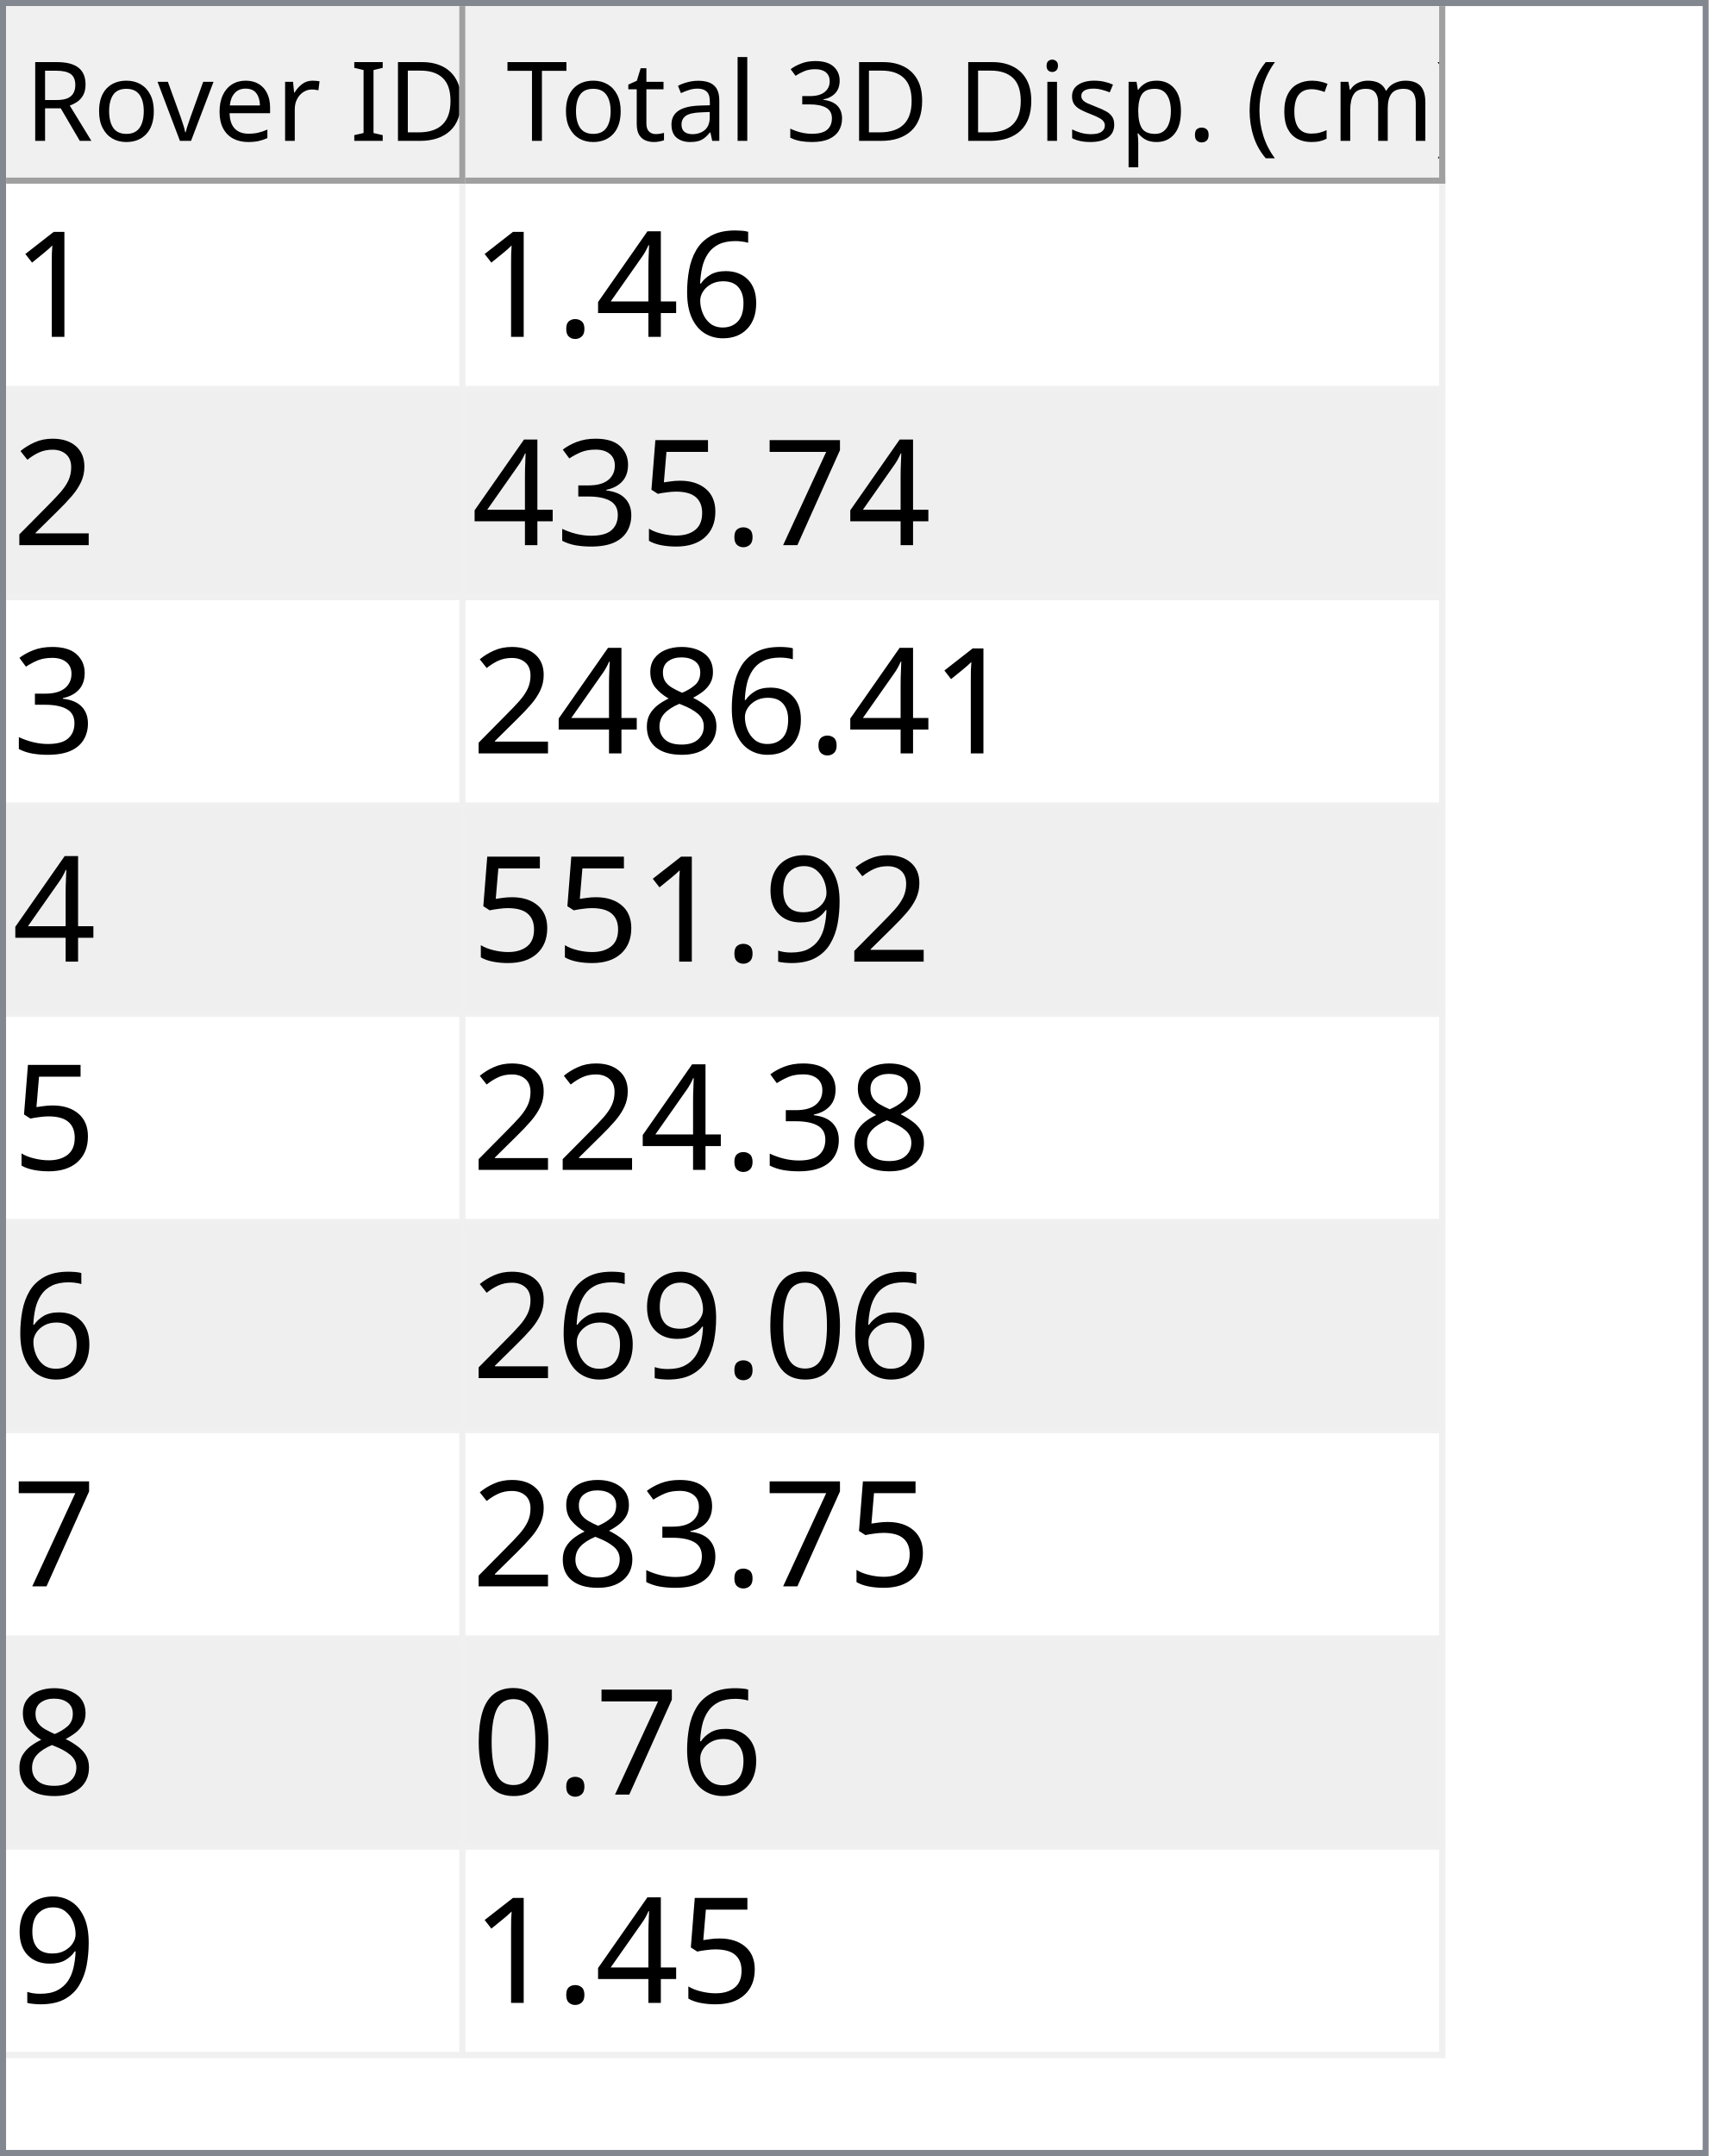
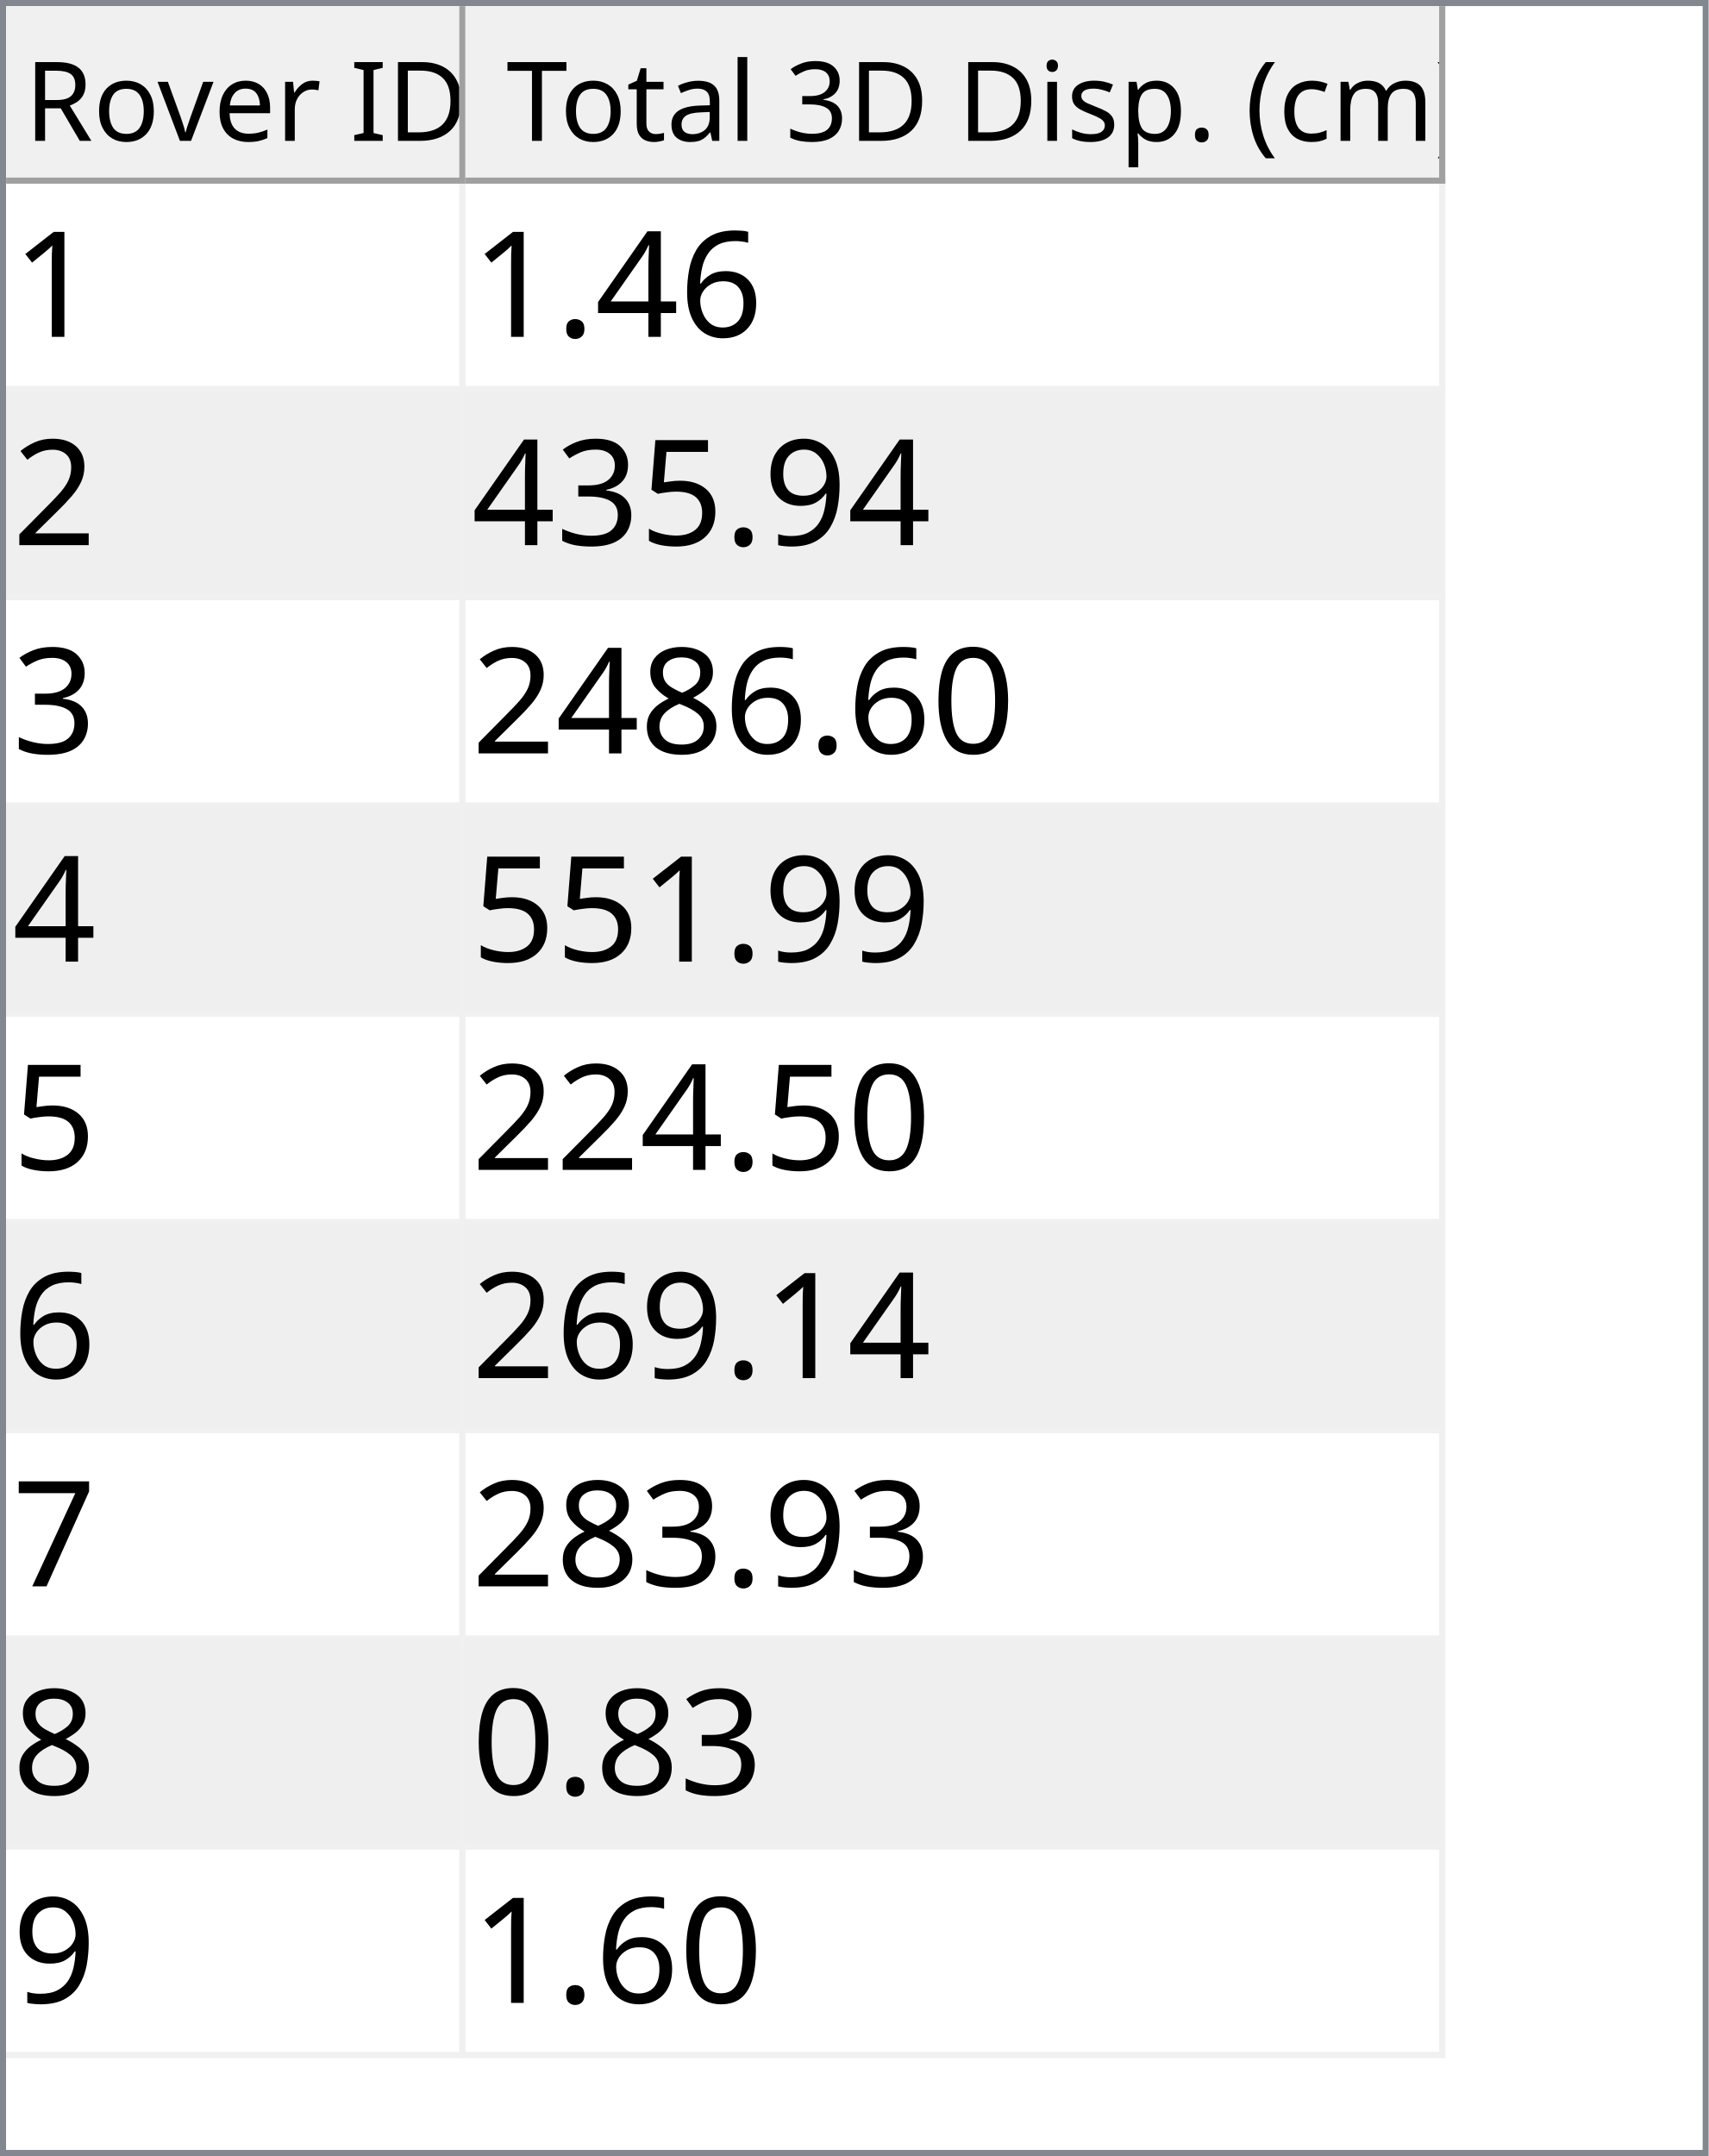
<svg xmlns="http://www.w3.org/2000/svg" style="fill-opacity:1; color-rendering:auto; color-interpolation:auto; text-rendering:auto; stroke:black; stroke-linecap:square; stroke-miterlimit:10; shape-rendering:auto; stroke-opacity:1; fill:black; stroke-dasharray:none; font-weight:normal; stroke-width:1; font-family:'Dialog'; font-style:normal; stroke-linejoin:miter; font-size:12px; stroke-dashoffset:0; image-rendering:auto;" width="279" height="352">
  <defs id="genericDefs" />
  <g>
    <defs id="defs1">
      <clipPath clipPathUnits="userSpaceOnUse" id="clipPath1">
        <path d="M0 0 L279 0 L279 352 L0 352 L0 0 Z" />
      </clipPath>
      <clipPath clipPathUnits="userSpaceOnUse" id="clipPath2">
        <path d="M0 0 L0 352 L279 352 L279 0 Z" />
      </clipPath>
      <clipPath clipPathUnits="userSpaceOnUse" id="clipPath3">
        <path d="M0 0 L0 29 L277 29 L277 0 Z" />
      </clipPath>
      <clipPath clipPathUnits="userSpaceOnUse" id="clipPath4">
        <path d="M0 0 L0 29 L75 29 L75 0 Z" />
      </clipPath>
      <clipPath clipPathUnits="userSpaceOnUse" id="clipPath5">
        <path d="M1 1 L1 28 L74 28 L74 1 Z" />
      </clipPath>
      <clipPath clipPathUnits="userSpaceOnUse" id="clipPath6">
        <path d="M0 0 L0 27 L73 27 L73 0 Z" />
      </clipPath>
      <clipPath clipPathUnits="userSpaceOnUse" id="clipPath7">
        <path d="M-0.5 -0.5 L-0.5 28.5 L74.5 28.5 L74.5 -0.5 Z" />
      </clipPath>
      <clipPath clipPathUnits="userSpaceOnUse" id="clipPath8">
        <path d="M0 0 L0 29 L160 29 L160 0 Z" />
      </clipPath>
      <clipPath clipPathUnits="userSpaceOnUse" id="clipPath9">
        <path d="M1 1 L1 28 L159 28 L159 1 Z" />
      </clipPath>
      <clipPath clipPathUnits="userSpaceOnUse" id="clipPath10">
        <path d="M0 0 L0 27 L158 27 L158 0 Z" />
      </clipPath>
      <clipPath clipPathUnits="userSpaceOnUse" id="clipPath11">
        <path d="M-0.5 -0.5 L-0.5 28.5 L159.5 28.5 L159.5 -0.5 Z" />
      </clipPath>
      <clipPath clipPathUnits="userSpaceOnUse" id="clipPath12">
        <path d="M0 0 L0 321 L277 321 L277 0 Z" />
      </clipPath>
      <clipPath clipPathUnits="userSpaceOnUse" id="clipPath13">
        <path d="M0 0 L0 306 L235 306 L235 0 Z" />
      </clipPath>
      <clipPath clipPathUnits="userSpaceOnUse" id="clipPath14">
        <path d="M-0.5 -0.5 L-0.5 305.5 L234.5 305.5 L234.5 -0.5 Z" />
      </clipPath>
      <clipPath clipPathUnits="userSpaceOnUse" id="clipPath15">
        <path d="M0 0 L0 33 L74 33 L74 0 Z" />
      </clipPath>
      <clipPath clipPathUnits="userSpaceOnUse" id="clipPath16">
        <path d="M0 0 L0 33 L159 33 L159 0 Z" />
      </clipPath>
      <font horiz-adv-x="64.551" id="font1">
        <font-face ascent="107.91" descent="25.098" units-per-em="100" style="font-style:normal; font-family:Segoe UI; font-weight:normal;" />
        <missing-glyph horiz-adv-x="64.551" d="M8.109 0 L8.109 68.266 L56.453 68.266 L56.453 0 L8.109 0 ZM15.328 7.234 L49.219 7.234 L49.219 61.031 L15.328 61.031 L15.328 7.234 Z" />
        <glyph unicode="D" horiz-adv-x="70.117" d="M9.188 0 L9.188 70.016 L28.516 70.016 Q65.531 70.016 65.531 35.891 Q65.531 19.672 55.25 9.836 Q44.969 0 27.734 0 L9.188 0 ZM17.391 62.594 L17.391 7.422 L27.828 7.422 Q41.609 7.422 49.273 14.797 Q56.938 22.172 56.938 35.688 Q56.938 62.594 28.328 62.594 L17.391 62.594 Z" />
        <glyph unicode="I" horiz-adv-x="26.611" d="M17.391 0 L9.188 0 L9.188 70.016 L17.391 70.016 L17.391 0 Z" />
        <glyph unicode=" " horiz-adv-x="27.393" d="" />
        <glyph unicode="r" horiz-adv-x="34.766" d="M34.188 41.891 Q32.078 43.5 28.125 43.5 Q23 43.5 19.555 38.672 Q16.109 33.844 16.109 25.484 L16.109 0 L8.109 0 L8.109 50 L16.109 50 L16.109 39.703 L16.312 39.703 Q18.016 44.969 21.531 47.922 Q25.047 50.875 29.391 50.875 Q32.516 50.875 34.188 50.203 L34.188 41.891 Z" />
        <glyph unicode="e" horiz-adv-x="52.295" d="M48.297 23 L12.984 23 Q13.188 14.656 17.484 10.109 Q21.781 5.562 29.297 5.562 Q37.75 5.562 44.828 11.141 L44.828 3.609 Q38.234 -1.172 27.391 -1.172 Q16.797 -1.172 10.742 5.641 Q4.688 12.453 4.688 24.812 Q4.688 36.469 11.305 43.82 Q17.922 51.172 27.734 51.172 Q37.547 51.172 42.922 44.828 Q48.297 38.484 48.297 27.203 L48.297 23 ZM40.094 29.781 Q40.047 36.719 36.75 40.578 Q33.453 44.438 27.594 44.438 Q21.922 44.438 17.969 40.383 Q14.016 36.328 13.094 29.781 L40.094 29.781 Z" />
        <glyph unicode="v" horiz-adv-x="47.9" d="M47.406 50 L27.484 0 L19.625 0 L0.688 50 L9.469 50 L22.172 13.672 Q23.578 9.672 23.922 6.688 L24.125 6.688 Q24.609 10.453 25.688 13.484 L38.969 50 L47.406 50 Z" />
        <glyph unicode="o" horiz-adv-x="58.594" d="M29 -1.172 Q17.922 -1.172 11.305 5.836 Q4.688 12.844 4.688 24.422 Q4.688 37.016 11.57 44.094 Q18.453 51.172 30.172 51.172 Q41.359 51.172 47.633 44.289 Q53.906 37.406 53.906 25.203 Q53.906 13.234 47.141 6.031 Q40.375 -1.172 29 -1.172 ZM29.594 44.438 Q21.875 44.438 17.383 39.188 Q12.891 33.938 12.891 24.703 Q12.891 15.828 17.43 10.695 Q21.969 5.562 29.594 5.562 Q37.359 5.562 41.531 10.594 Q45.703 15.625 45.703 24.906 Q45.703 34.281 41.531 39.359 Q37.359 44.438 29.594 44.438 Z" />
        <glyph unicode="R" horiz-adv-x="59.814" d="M59.375 0 L49.609 0 L37.891 19.625 Q36.281 22.359 34.766 24.289 Q33.25 26.219 31.664 27.438 Q30.078 28.656 28.25 29.219 Q26.422 29.781 24.125 29.781 L17.391 29.781 L17.391 0 L9.188 0 L9.188 70.016 L30.078 70.016 Q34.672 70.016 38.555 68.867 Q42.438 67.719 45.289 65.375 Q48.141 63.031 49.758 59.547 Q51.375 56.062 51.375 51.375 Q51.375 47.703 50.273 44.656 Q49.172 41.609 47.148 39.211 Q45.125 36.812 42.266 35.133 Q39.406 33.453 35.844 32.516 L35.844 32.328 Q37.594 31.547 38.891 30.547 Q40.188 29.547 41.359 28.18 Q42.531 26.812 43.68 25.078 Q44.828 23.344 46.234 21.047 L59.375 0 ZM17.391 62.594 L17.391 37.203 L28.516 37.203 Q31.594 37.203 34.203 38.133 Q36.812 39.062 38.719 40.797 Q40.625 42.531 41.703 45.047 Q42.781 47.562 42.781 50.688 Q42.781 56.297 39.141 59.445 Q35.5 62.594 28.609 62.594 L17.391 62.594 Z" />
        <glyph unicode=")" horiz-adv-x="30.176" d="M8.297 -15.922 L1.172 -15.922 Q16.406 2.344 16.406 26.812 Q16.406 51.469 1.078 70.016 L8.297 70.016 Q23.531 52.156 23.531 26.703 Q23.531 1.375 8.297 -15.922 Z" />
        <glyph unicode="m" horiz-adv-x="86.133" d="M79.109 0 L71.094 0 L71.094 28.719 Q71.094 37.016 68.531 40.727 Q65.969 44.438 59.906 44.438 Q54.781 44.438 51.195 39.75 Q47.609 35.062 47.609 28.516 L47.609 0 L39.594 0 L39.594 29.688 Q39.594 44.438 28.219 44.438 Q22.953 44.438 19.531 40.016 Q16.109 35.594 16.109 28.516 L16.109 0 L8.109 0 L8.109 50 L16.109 50 L16.109 42.094 L16.312 42.094 Q21.625 51.172 31.844 51.172 Q36.969 51.172 40.773 48.312 Q44.578 45.453 46 40.828 Q51.562 51.172 62.594 51.172 Q79.109 51.172 79.109 30.812 L79.109 0 Z" />
        <glyph unicode="c" horiz-adv-x="46.191" d="M42.188 2.297 Q36.422 -1.172 28.516 -1.172 Q17.828 -1.172 11.258 5.789 Q4.688 12.75 4.688 23.828 Q4.688 36.188 11.766 43.68 Q18.844 51.172 30.672 51.172 Q37.25 51.172 42.281 48.734 L42.281 40.531 Q36.719 44.438 30.375 44.438 Q22.703 44.438 17.797 38.945 Q12.891 33.453 12.891 24.516 Q12.891 15.719 17.508 10.641 Q22.125 5.562 29.891 5.562 Q36.422 5.562 42.188 9.906 L42.188 2.297 Z" />
        <glyph unicode="(" horiz-adv-x="30.176" d="M29.109 -15.922 L21.969 -15.922 Q6.844 1.375 6.844 26.703 Q6.844 52.156 21.969 70.016 L29.203 70.016 Q13.875 51.469 13.875 26.812 Q13.875 2.344 29.109 -15.922 Z" />
        <glyph unicode="." horiz-adv-x="21.68" d="M10.891 -1.078 Q8.641 -1.078 7.055 0.539 Q5.469 2.156 5.469 4.391 Q5.469 6.641 7.055 8.273 Q8.641 9.906 10.891 9.906 Q13.188 9.906 14.797 8.273 Q16.406 6.641 16.406 4.391 Q16.406 2.156 14.797 0.539 Q13.188 -1.078 10.891 -1.078 Z" />
        <glyph unicode="p" horiz-adv-x="58.789" d="M16.312 7.234 L16.109 7.234 L16.109 -23 L8.109 -23 L8.109 50 L16.109 50 L16.109 41.219 L16.312 41.219 Q22.219 51.172 33.594 51.172 Q43.266 51.172 48.688 44.461 Q54.109 37.75 54.109 26.469 Q54.109 13.922 48 6.375 Q41.891 -1.172 31.297 -1.172 Q21.578 -1.172 16.312 7.234 ZM16.109 27.391 L16.109 20.406 Q16.109 14.203 20.141 9.883 Q24.172 5.562 30.375 5.562 Q37.641 5.562 41.773 11.133 Q45.906 16.703 45.906 26.609 Q45.906 34.969 42.047 39.703 Q38.188 44.438 31.594 44.438 Q24.609 44.438 20.359 39.578 Q16.109 34.719 16.109 27.391 Z" />
        <glyph unicode="s" horiz-adv-x="42.432" d="M5.078 1.812 L5.078 10.406 Q11.625 5.562 19.484 5.562 Q30.031 5.562 30.031 12.594 Q30.031 14.594 29.125 15.992 Q28.219 17.391 26.68 18.461 Q25.141 19.531 23.07 20.383 Q21 21.234 18.609 22.172 Q15.281 23.484 12.766 24.828 Q10.25 26.172 8.57 27.859 Q6.891 29.547 6.031 31.695 Q5.172 33.844 5.172 36.719 Q5.172 40.234 6.789 42.945 Q8.406 45.656 11.086 47.484 Q13.766 49.312 17.211 50.242 Q20.656 51.172 24.312 51.172 Q30.812 51.172 35.938 48.922 L35.938 40.828 Q30.422 44.438 23.25 44.438 Q21 44.438 19.195 43.922 Q17.391 43.406 16.094 42.477 Q14.797 41.547 14.086 40.258 Q13.375 38.969 13.375 37.406 Q13.375 35.453 14.086 34.133 Q14.797 32.812 16.164 31.789 Q17.531 30.766 19.484 29.938 Q21.438 29.109 23.922 28.125 Q27.25 26.859 29.883 25.516 Q32.516 24.172 34.375 22.484 Q36.234 20.797 37.234 18.602 Q38.234 16.406 38.234 13.375 Q38.234 9.672 36.602 6.938 Q34.969 4.203 32.234 2.398 Q29.5 0.594 25.93 -0.289 Q22.359 -1.172 18.453 -1.172 Q10.75 -1.172 5.078 1.812 Z" />
        <glyph unicode="i" horiz-adv-x="24.219" d="M12.203 62.703 Q10.062 62.703 8.547 64.164 Q7.031 65.625 7.031 67.875 Q7.031 70.125 8.547 71.609 Q10.062 73.094 12.203 73.094 Q14.406 73.094 15.945 71.609 Q17.484 70.125 17.484 67.875 Q17.484 65.719 15.945 64.211 Q14.406 62.703 12.203 62.703 ZM16.109 0 L8.109 0 L8.109 50 L16.109 50 L16.109 0 Z" />
        <glyph unicode="3" horiz-adv-x="53.906" d="M46.531 19.828 Q46.531 15.094 44.75 11.211 Q42.969 7.328 39.719 4.57 Q36.469 1.812 31.93 0.297 Q27.391 -1.219 21.922 -1.219 Q11.922 -1.219 6 2.594 L6 11.188 Q13.094 5.609 22.219 5.609 Q25.875 5.609 28.828 6.539 Q31.781 7.469 33.906 9.227 Q36.031 10.984 37.18 13.477 Q38.328 15.969 38.328 19.094 Q38.328 32.812 18.797 32.812 L12.984 32.812 L12.984 39.594 L18.5 39.594 Q35.797 39.594 35.797 52.484 Q35.797 64.406 22.609 64.406 Q15.188 64.406 8.688 59.422 L8.688 67.188 Q15.375 71.188 24.609 71.188 Q29 71.188 32.57 69.969 Q36.141 68.75 38.68 66.555 Q41.219 64.359 42.609 61.281 Q44 58.203 44 54.5 Q44 40.672 30.031 36.719 L30.031 36.531 Q33.594 36.141 36.625 34.797 Q39.656 33.453 41.852 31.305 Q44.047 29.156 45.289 26.25 Q46.531 23.344 46.531 19.828 Z" />
        <glyph unicode="l" horiz-adv-x="24.219" d="M16.109 0 L8.109 0 L8.109 74.031 L16.109 74.031 L16.109 0 Z" />
        <glyph unicode="a" horiz-adv-x="50.879" d="M43.891 0 L35.891 0 L35.891 7.812 L35.688 7.812 Q30.469 -1.172 20.312 -1.172 Q12.844 -1.172 8.617 2.781 Q4.391 6.734 4.391 13.281 Q4.391 27.297 20.906 29.594 L35.891 31.688 Q35.891 44.438 25.594 44.438 Q16.547 44.438 9.281 38.281 L9.281 46.484 Q16.656 51.172 26.266 51.172 Q43.891 51.172 43.891 32.516 L43.891 0 ZM35.891 25.297 L23.828 23.641 Q18.266 22.859 15.43 20.875 Q12.594 18.891 12.594 13.875 Q12.594 10.203 15.211 7.883 Q17.828 5.562 22.172 5.562 Q28.125 5.562 32.008 9.742 Q35.891 13.922 35.891 20.312 L35.891 25.297 Z" />
        <glyph unicode="t" horiz-adv-x="33.887" d="M31.297 0.484 Q28.469 -1.078 23.828 -1.078 Q10.688 -1.078 10.688 13.578 L10.688 43.172 L2.094 43.172 L2.094 50 L10.688 50 L10.688 62.203 L18.703 64.797 L18.703 50 L31.297 50 L31.297 43.172 L18.703 43.172 L18.703 14.984 Q18.703 9.969 20.414 7.82 Q22.125 5.672 26.078 5.672 Q29.109 5.672 31.297 7.328 L31.297 0.484 Z" />
        <glyph unicode="T" horiz-adv-x="52.393" d="M50.594 62.594 L30.375 62.594 L30.375 0 L22.172 0 L22.172 62.594 L2 62.594 L2 70.016 L50.594 70.016 L50.594 62.594 Z" />
      </font>
      <font horiz-adv-x="75.0" id="font2">
        <font-face ascent="100.537" descent="21.973" units-per-em="100" style="font-style:normal; font-family:sans-serif; font-weight:normal;" />
        <missing-glyph horiz-adv-x="75.0" d="M12.5 0 L12.5 62.5 L62.5 62.5 L62.5 0 L12.5 0 ZM14.062 1.562 L60.938 1.562 L60.938 60.938 L14.062 60.938 L14.062 1.562 Z" />
        <glyph unicode="1" horiz-adv-x="55.615" d="M37.25 0 L28.469 0 L28.469 56 Q25.297 52.984 20.141 49.953 Q14.984 46.922 10.891 45.406 L10.891 53.906 Q18.266 57.375 23.781 62.305 Q29.297 67.234 31.594 71.875 L37.25 71.875 L37.25 0 Z" />
        <glyph unicode="6" horiz-adv-x="55.615" d="M49.75 54.047 L41.016 53.375 Q39.844 58.547 37.703 60.891 Q34.125 64.656 28.906 64.656 Q24.703 64.656 21.531 62.312 Q17.391 59.281 14.992 53.469 Q12.594 47.656 12.5 36.922 Q15.672 41.75 20.266 44.094 Q24.859 46.438 29.891 46.438 Q38.672 46.438 44.852 39.969 Q51.031 33.5 51.031 23.25 Q51.031 16.5 48.125 10.719 Q45.219 4.938 40.141 1.859 Q35.062 -1.219 28.609 -1.219 Q17.625 -1.219 10.695 6.859 Q3.766 14.938 3.766 33.5 Q3.766 54.25 11.422 63.672 Q18.109 71.875 29.438 71.875 Q37.891 71.875 43.289 67.141 Q48.688 62.406 49.75 54.047 ZM13.875 23.188 Q13.875 18.656 15.797 14.508 Q17.719 10.359 21.188 8.18 Q24.656 6 28.469 6 Q34.031 6 38.039 10.492 Q42.047 14.984 42.047 22.703 Q42.047 30.125 38.086 34.398 Q34.125 38.672 28.125 38.672 Q22.172 38.672 18.023 34.398 Q13.875 30.125 13.875 23.188 Z" />
        <glyph unicode="4" horiz-adv-x="55.615" d="M32.328 0 L32.328 17.141 L1.266 17.141 L1.266 25.203 L33.938 71.578 L41.109 71.578 L41.109 25.203 L50.781 25.203 L50.781 17.141 L41.109 17.141 L41.109 0 L32.328 0 ZM32.328 25.203 L32.328 57.469 L9.906 25.203 L32.328 25.203 Z" />
        <glyph unicode="." horiz-adv-x="27.783" d="M9.078 0 L9.078 10.016 L19.094 10.016 L19.094 0 L9.078 0 Z" />
        <glyph unicode="2" horiz-adv-x="55.615" d="M50.344 8.453 L50.344 0 L3.031 0 Q2.938 3.172 4.047 6.109 Q5.859 10.938 9.836 15.625 Q13.812 20.312 21.344 26.469 Q33.016 36.031 37.117 41.625 Q41.219 47.219 41.219 52.203 Q41.219 57.422 37.477 61.008 Q33.734 64.594 27.734 64.594 Q21.391 64.594 17.578 60.789 Q13.766 56.984 13.719 50.25 L4.688 51.172 Q5.609 61.281 11.664 66.578 Q17.719 71.875 27.938 71.875 Q38.234 71.875 44.242 66.164 Q50.25 60.453 50.25 52 Q50.25 47.703 48.492 43.555 Q46.734 39.406 42.656 34.812 Q38.578 30.219 29.109 22.219 Q21.188 15.578 18.945 13.211 Q16.703 10.844 15.234 8.453 L50.344 8.453 Z" />
-         <glyph unicode="7" horiz-adv-x="55.615" d="M4.734 62.203 L4.734 70.656 L51.078 70.656 L51.078 63.812 Q44.234 56.547 37.523 44.484 Q30.812 32.422 27.156 19.672 Q24.516 10.688 23.781 0 L14.75 0 Q14.891 8.453 18.062 20.414 Q21.234 32.375 27.172 43.484 Q33.109 54.594 39.797 62.203 L4.734 62.203 Z" />
+         <glyph unicode="9" horiz-adv-x="55.615" d="M5.469 16.547 L13.922 17.328 Q14.984 11.375 18.016 8.688 Q21.047 6 25.781 6 Q29.828 6 32.883 7.859 Q35.938 9.719 37.891 12.82 Q39.844 15.922 41.164 21.195 Q42.484 26.469 42.484 31.938 Q42.484 32.516 42.438 33.688 Q39.797 29.5 35.234 26.883 Q30.672 24.266 25.344 24.266 Q16.453 24.266 10.305 30.711 Q4.156 37.156 4.156 47.703 Q4.156 58.594 10.578 65.234 Q17 71.875 26.656 71.875 Q33.641 71.875 39.43 68.117 Q45.219 64.359 48.219 57.398 Q51.219 50.438 51.219 37.25 Q51.219 23.531 48.242 15.406 Q45.266 7.281 39.383 3.031 Q33.5 -1.219 25.594 -1.219 Q17.188 -1.219 11.867 3.445 Q6.547 8.109 5.469 16.547 ZM41.453 48.141 Q41.453 55.719 37.43 60.156 Q33.406 64.594 27.734 64.594 Q21.875 64.594 17.531 59.812 Q13.188 55.031 13.188 47.406 Q13.188 40.578 17.312 36.305 Q21.438 32.031 27.484 32.031 Q33.594 32.031 37.523 36.305 Q41.453 40.578 41.453 48.141 Z" />
        <glyph unicode="5" horiz-adv-x="55.615" d="M4.156 18.75 L13.375 19.531 Q14.406 12.797 18.141 9.398 Q21.875 6 27.156 6 Q33.5 6 37.891 10.789 Q42.281 15.578 42.281 23.484 Q42.281 31 38.062 35.352 Q33.844 39.703 27 39.703 Q22.75 39.703 19.336 37.773 Q15.922 35.844 13.969 32.766 L5.719 33.844 L12.641 70.609 L48.25 70.609 L48.25 62.203 L19.672 62.203 L15.828 42.969 Q22.266 47.469 29.344 47.469 Q38.719 47.469 45.164 40.969 Q51.609 34.469 51.609 24.266 Q51.609 14.547 45.953 7.469 Q39.062 -1.219 27.156 -1.219 Q17.391 -1.219 11.211 4.25 Q5.031 9.719 4.156 18.75 Z" />
        <glyph unicode="3" horiz-adv-x="55.615" d="M4.203 18.891 L12.984 20.062 Q14.5 12.594 18.141 9.297 Q21.781 6 27 6 Q33.203 6 37.477 10.297 Q41.75 14.594 41.75 20.953 Q41.75 27 37.797 30.93 Q33.844 34.859 27.734 34.859 Q25.25 34.859 21.531 33.891 L22.516 41.609 Q23.391 41.5 23.922 41.5 Q29.547 41.5 34.039 44.43 Q38.531 47.359 38.531 53.469 Q38.531 58.297 35.258 61.477 Q31.984 64.656 26.812 64.656 Q21.688 64.656 18.266 61.43 Q14.844 58.203 13.875 51.766 L5.078 53.328 Q6.688 62.156 12.398 67.016 Q18.109 71.875 26.609 71.875 Q32.469 71.875 37.398 69.359 Q42.328 66.844 44.945 62.5 Q47.562 58.156 47.562 53.266 Q47.562 48.641 45.07 44.828 Q42.578 41.016 37.703 38.766 Q44.047 37.312 47.562 32.695 Q51.078 28.078 51.078 21.141 Q51.078 11.766 44.242 5.25 Q37.406 -1.266 26.953 -1.266 Q17.531 -1.266 11.305 4.352 Q5.078 9.969 4.203 18.891 Z" />
+         <glyph unicode="0" horiz-adv-x="55.615" d="M4.156 35.297 Q4.156 48 6.766 55.742 Q9.375 63.484 14.523 67.68 Q19.672 71.875 27.484 71.875 Q33.25 71.875 37.594 69.555 Q41.938 67.234 44.773 62.867 Q47.609 58.5 49.219 52.227 Q50.828 45.953 50.828 35.297 Q50.828 22.703 48.242 14.969 Q45.656 7.234 40.508 3.008 Q35.359 -1.219 27.484 -1.219 Q17.141 -1.219 11.234 6.203 Q4.156 15.141 4.156 35.297 ZM13.188 35.297 Q13.188 17.672 17.312 11.836 Q21.438 6 27.484 6 Q33.547 6 37.672 11.859 Q41.797 17.719 41.797 35.297 Q41.797 52.984 37.672 58.789 Q33.547 64.594 27.391 64.594 Q21.344 64.594 17.719 59.469 Q13.188 52.938 13.188 35.297 Z" />
        <glyph unicode="8" horiz-adv-x="55.615" d="M17.672 38.812 Q12.203 40.828 9.57 44.539 Q6.938 48.25 6.938 53.422 Q6.938 61.234 12.555 66.555 Q18.172 71.875 27.484 71.875 Q36.859 71.875 42.578 66.43 Q48.297 60.984 48.297 53.172 Q48.297 48.188 45.68 44.508 Q43.062 40.828 37.75 38.812 Q44.344 36.672 47.781 31.883 Q51.219 27.094 51.219 20.453 Q51.219 11.281 44.727 5.031 Q38.234 -1.219 27.641 -1.219 Q17.047 -1.219 10.547 5.055 Q4.047 11.328 4.047 20.703 Q4.047 27.688 7.594 32.398 Q11.141 37.109 17.672 38.812 ZM15.922 53.719 Q15.922 48.641 19.195 45.414 Q22.469 42.188 27.688 42.188 Q32.766 42.188 36.016 45.383 Q39.266 48.578 39.266 53.219 Q39.266 58.062 35.914 61.359 Q32.562 64.656 27.594 64.656 Q22.562 64.656 19.242 61.43 Q15.922 58.203 15.922 53.719 ZM13.094 20.656 Q13.094 16.891 14.875 13.375 Q16.656 9.859 20.172 7.93 Q23.688 6 27.734 6 Q34.031 6 38.133 10.055 Q42.234 14.109 42.234 20.359 Q42.234 26.703 38.016 30.859 Q33.797 35.016 27.438 35.016 Q21.234 35.016 17.164 30.914 Q13.094 26.812 13.094 20.656 Z" />
-         <glyph unicode="9" horiz-adv-x="55.615" d="M5.469 16.547 L13.922 17.328 Q14.984 11.375 18.016 8.688 Q21.047 6 25.781 6 Q29.828 6 32.883 7.859 Q35.938 9.719 37.891 12.82 Q39.844 15.922 41.164 21.195 Q42.484 26.469 42.484 31.938 Q42.484 32.516 42.438 33.688 Q39.797 29.5 35.234 26.883 Q30.672 24.266 25.344 24.266 Q16.453 24.266 10.305 30.711 Q4.156 37.156 4.156 47.703 Q4.156 58.594 10.578 65.234 Q17 71.875 26.656 71.875 Q33.641 71.875 39.43 68.117 Q45.219 64.359 48.219 57.398 Q51.219 50.438 51.219 37.25 Q51.219 23.531 48.242 15.406 Q45.266 7.281 39.383 3.031 Q33.5 -1.219 25.594 -1.219 Q17.188 -1.219 11.867 3.445 Q6.547 8.109 5.469 16.547 ZM41.453 48.141 Q41.453 55.719 37.43 60.156 Q33.406 64.594 27.734 64.594 Q21.875 64.594 17.531 59.812 Q13.188 55.031 13.188 47.406 Q13.188 40.578 17.312 36.305 Q21.438 32.031 27.484 32.031 Q33.594 32.031 37.523 36.305 Q41.453 40.578 41.453 48.141 Z" />
-         <glyph unicode="0" horiz-adv-x="55.615" d="M4.156 35.297 Q4.156 48 6.766 55.742 Q9.375 63.484 14.523 67.68 Q19.672 71.875 27.484 71.875 Q33.25 71.875 37.594 69.555 Q41.938 67.234 44.773 62.867 Q47.609 58.5 49.219 52.227 Q50.828 45.953 50.828 35.297 Q50.828 22.703 48.242 14.969 Q45.656 7.234 40.508 3.008 Q35.359 -1.219 27.484 -1.219 Q17.141 -1.219 11.234 6.203 Q4.156 15.141 4.156 35.297 ZM13.188 35.297 Q13.188 17.672 17.312 11.836 Q21.438 6 27.484 6 Q33.547 6 37.672 11.859 Q41.797 17.719 41.797 35.297 Q41.797 52.984 37.672 58.789 Q33.547 64.594 27.391 64.594 Q21.344 64.594 17.719 59.469 Q13.188 52.938 13.188 35.297 Z" />
+         <glyph unicode="7" horiz-adv-x="55.615" d="M4.734 62.203 L4.734 70.656 L51.078 70.656 L51.078 63.812 Q44.234 56.547 37.523 44.484 Q30.812 32.422 27.156 19.672 Q24.516 10.688 23.781 0 L14.75 0 Q14.891 8.453 18.062 20.414 Q21.234 32.375 27.172 43.484 Q33.109 54.594 39.797 62.203 L4.734 62.203 Z" />
      </font>
    </defs>
    <g style="fill:white; stroke:white;">
      <rect x="0" y="0" width="279" style="clip-path:url(#clipPath1); stroke:none;" height="352" />
    </g>
    <g style="fill:white; text-rendering:optimizeSpeed; color-rendering:optimizeSpeed; image-rendering:optimizeSpeed; shape-rendering:crispEdges; stroke:white; color-interpolation:sRGB;">
      <rect x="0" width="279" height="352" y="0" style="stroke:none;" />
      <path style="stroke:none;" d="M0 353 L279 353 L279 0 L0 0 Z" />
    </g>
    <g style="fill:rgb(240,240,240); font-size:18px; font-family:'Segoe UI'; stroke:rgb(240,240,240);">
      <rect x="0" y="0" width="279" style="clip-path:url(#clipPath2); stroke:none;" height="352" />
    </g>
    <g style="fill:rgb(130,135,144); font-size:18px; font-family:'Segoe UI'; stroke:rgb(130,135,144);">
      <path d="M0 0 L279 0 L279 352 L0 352 L0 0 ZM1 1 L278 1 L278 351 L1 351 L1 1 Z" style="fill-rule:evenodd; clip-path:url(#clipPath2); stroke:none;" />
    </g>
    <g style="fill:white; font-size:18px; font-family:'Segoe UI'; stroke:white;" transform="translate(1,1)">
      <rect x="0" y="0" width="277" style="clip-path:url(#clipPath3); stroke:none;" height="29" />
    </g>
    <g style="fill:rgb(240,240,240); font-size:18px; font-family:'Segoe UI'; stroke:rgb(240,240,240);" transform="translate(1,1)">
      <rect x="0" y="0" width="75" style="clip-path:url(#clipPath4); stroke:none;" height="29" />
    </g>
    <g style="font-family:'Segoe UI'; font-size:18px;" transform="translate(2,2)">
      <text x="2" xml:space="preserve" y="21" style="clip-path:url(#clipPath6); stroke:none;">Rover ID</text>
    </g>
    <g transform="translate(1.5,1.5)" style="fill:rgb(160,160,160); font-size:18px; font-family:'Segoe UI'; stroke:rgb(160,160,160); stroke-linejoin:bevel;">
      <line x1="74" x2="74" y1="0" style="fill:none; clip-path:url(#clipPath7);" y2="28" />
    </g>
    <g transform="matrix(1,0,0,1,1,1) translate(0.5,0.5)" style="fill:rgb(160,160,160); font-size:18px; font-family:'Segoe UI'; stroke:rgb(160,160,160); stroke-linejoin:bevel;">
      <line x1="0" x2="74" y1="28" style="fill:none; clip-path:url(#clipPath7);" y2="28" />
    </g>
    <g style="fill:rgb(240,240,240); font-size:18px; font-family:'Segoe UI'; stroke:rgb(240,240,240);" transform="translate(76,1)">
      <rect x="0" y="0" width="160" style="clip-path:url(#clipPath8); stroke:none;" height="29" />
    </g>
    <g style="font-family:'Segoe UI'; font-size:18px;" transform="translate(77,2)">
      <text x="1" xml:space="preserve" y="21" style="clip-path:url(#clipPath10); stroke:none;"> Total 3D Disp. (cm)</text>
    </g>
    <g transform="translate(76.5,1.5)" style="fill:rgb(160,160,160); font-size:18px; font-family:'Segoe UI'; stroke:rgb(160,160,160); stroke-linejoin:bevel;">
      <line x1="159" x2="159" y1="0" style="fill:none; clip-path:url(#clipPath11);" y2="28" />
    </g>
    <g transform="matrix(1,0,0,1,76,1) translate(0.5,0.5)" style="fill:rgb(160,160,160); font-size:18px; font-family:'Segoe UI'; stroke:rgb(160,160,160); stroke-linejoin:bevel;">
      <line x1="0" x2="159" y1="28" style="fill:none; clip-path:url(#clipPath11);" y2="28" />
    </g>
    <g style="fill:white; font-size:18px; font-family:'Segoe UI'; stroke:white;" transform="translate(1,30)">
      <rect x="0" y="0" width="277" style="clip-path:url(#clipPath12); stroke:none;" height="321" />
    </g>
    <g style="fill:rgb(240,240,240); font-size:24px; font-family:sans-serif; stroke:rgb(240,240,240);" transform="translate(1,30)">
      <rect x="0" y="0" width="235" style="clip-path:url(#clipPath13); stroke:none;" height="306" />
      <line transform="translate(0.5,0.5)" x1="0" x2="234" y1="33" style="clip-path:url(#clipPath14); fill:none; stroke-linejoin:bevel;" y2="33" />
    </g>
    <g transform="matrix(1,0,0,1,1,30) translate(0.5,0.5)" style="fill:rgb(240,240,240); font-size:24px; font-family:sans-serif; stroke:rgb(240,240,240); stroke-linejoin:bevel;">
      <line x1="0" x2="234" y1="67" style="fill:none; clip-path:url(#clipPath14);" y2="67" />
    </g>
    <g transform="matrix(1,0,0,1,1,30) translate(0.5,0.5)" style="fill:rgb(240,240,240); font-size:24px; font-family:sans-serif; stroke:rgb(240,240,240); stroke-linejoin:bevel;">
      <line x1="0" x2="234" y1="101" style="fill:none; clip-path:url(#clipPath14);" y2="101" />
    </g>
    <g transform="matrix(1,0,0,1,1,30) translate(0.5,0.5)" style="fill:rgb(240,240,240); font-size:24px; font-family:sans-serif; stroke:rgb(240,240,240); stroke-linejoin:bevel;">
      <line x1="0" x2="234" y1="135" style="fill:none; clip-path:url(#clipPath14);" y2="135" />
    </g>
    <g transform="matrix(1,0,0,1,1,30) translate(0.5,0.5)" style="fill:rgb(240,240,240); font-size:24px; font-family:sans-serif; stroke:rgb(240,240,240); stroke-linejoin:bevel;">
      <line x1="0" x2="234" y1="169" style="fill:none; clip-path:url(#clipPath14);" y2="169" />
    </g>
    <g transform="matrix(1,0,0,1,1,30) translate(0.5,0.5)" style="fill:rgb(240,240,240); font-size:24px; font-family:sans-serif; stroke:rgb(240,240,240); stroke-linejoin:bevel;">
      <line x1="0" x2="234" y1="203" style="fill:none; clip-path:url(#clipPath14);" y2="203" />
    </g>
    <g transform="matrix(1,0,0,1,1,30) translate(0.5,0.5)" style="fill:rgb(240,240,240); font-size:24px; font-family:sans-serif; stroke:rgb(240,240,240); stroke-linejoin:bevel;">
      <line x1="0" x2="234" y1="237" style="fill:none; clip-path:url(#clipPath14);" y2="237" />
    </g>
    <g transform="matrix(1,0,0,1,1,30) translate(0.5,0.5)" style="fill:rgb(240,240,240); font-size:24px; font-family:sans-serif; stroke:rgb(240,240,240); stroke-linejoin:bevel;">
      <line x1="0" x2="234" y1="271" style="fill:none; clip-path:url(#clipPath14);" y2="271" />
    </g>
    <g transform="matrix(1,0,0,1,1,30) translate(0.5,0.5)" style="fill:rgb(240,240,240); font-size:24px; font-family:sans-serif; stroke:rgb(240,240,240); stroke-linejoin:bevel;">
      <line x1="0" x2="234" y1="305" style="fill:none; clip-path:url(#clipPath14);" y2="305" />
    </g>
    <g transform="matrix(1,0,0,1,1,30) translate(0.5,0.5)" style="fill:rgb(240,240,240); font-size:24px; font-family:sans-serif; stroke:rgb(240,240,240); stroke-linejoin:bevel;">
      <line x1="74" x2="74" y1="0" style="fill:none; clip-path:url(#clipPath14);" y2="305" />
    </g>
    <g transform="matrix(1,0,0,1,1,30) translate(0.5,0.5)" style="fill:rgb(240,240,240); font-size:24px; font-family:sans-serif; stroke:rgb(240,240,240); stroke-linejoin:bevel;">
      <line x1="234" x2="234" y1="0" style="fill:none; clip-path:url(#clipPath14);" y2="305" />
    </g>
    <g style="fill:white; font-size:24px; font-family:sans-serif; stroke:white;" transform="matrix(1,0,0,1,1,30)">
      <rect x="0" y="0" width="74" style="clip-path:url(#clipPath15); stroke:none;" height="33" />
      <text x="1" y="25" style="fill:black; clip-path:url(#clipPath15); stroke:none;" xml:space="preserve">1</text>
    </g>
    <g style="fill:white; font-size:24px; font-family:sans-serif; stroke:white;" transform="matrix(1,0,0,1,1,30) translate(75,0)">
      <rect x="0" y="0" width="159" style="clip-path:url(#clipPath16); stroke:none;" height="33" />
      <text x="1" y="25" style="fill:black; clip-path:url(#clipPath16); stroke:none;" xml:space="preserve">1.46</text>
    </g>
    <g style="fill:rgb(239,239,239); font-size:24px; font-family:sans-serif; stroke:rgb(239,239,239);" transform="matrix(1,0,0,1,1,30) translate(0,34)">
      <rect x="0" y="0" width="74" style="clip-path:url(#clipPath15); stroke:none;" height="33" />
      <text x="1" y="25" style="fill:black; clip-path:url(#clipPath15); stroke:none;" xml:space="preserve">2</text>
    </g>
    <g style="fill:rgb(239,239,239); font-size:24px; font-family:sans-serif; stroke:rgb(239,239,239);" transform="matrix(1,0,0,1,1,30) translate(75,34)">
      <rect x="0" y="0" width="159" style="clip-path:url(#clipPath16); stroke:none;" height="33" />
-       <text x="1" y="25" style="fill:black; clip-path:url(#clipPath16); stroke:none;" xml:space="preserve">435.74</text>
+       <text x="1" y="25" style="fill:black; clip-path:url(#clipPath16); stroke:none;" xml:space="preserve">435.94</text>
    </g>
    <g style="fill:white; font-size:24px; font-family:sans-serif; stroke:white;" transform="matrix(1,0,0,1,1,30) translate(0,68)">
      <rect x="0" y="0" width="74" style="clip-path:url(#clipPath15); stroke:none;" height="33" />
      <text x="1" y="25" style="fill:black; clip-path:url(#clipPath15); stroke:none;" xml:space="preserve">3</text>
    </g>
    <g style="fill:white; font-size:24px; font-family:sans-serif; stroke:white;" transform="matrix(1,0,0,1,1,30) translate(75,68)">
      <rect x="0" y="0" width="159" style="clip-path:url(#clipPath16); stroke:none;" height="33" />
-       <text x="1" y="25" style="fill:black; clip-path:url(#clipPath16); stroke:none;" xml:space="preserve">2486.41</text>
+       <text x="1" y="25" style="fill:black; clip-path:url(#clipPath16); stroke:none;" xml:space="preserve">2486.60</text>
    </g>
    <g style="fill:rgb(239,239,239); font-size:24px; font-family:sans-serif; stroke:rgb(239,239,239);" transform="matrix(1,0,0,1,1,30) translate(0,102)">
      <rect x="0" y="0" width="74" style="clip-path:url(#clipPath15); stroke:none;" height="33" />
      <text x="1" y="25" style="fill:black; clip-path:url(#clipPath15); stroke:none;" xml:space="preserve">4</text>
    </g>
    <g style="fill:rgb(239,239,239); font-size:24px; font-family:sans-serif; stroke:rgb(239,239,239);" transform="matrix(1,0,0,1,1,30) translate(75,102)">
      <rect x="0" y="0" width="159" style="clip-path:url(#clipPath16); stroke:none;" height="33" />
-       <text x="1" y="25" style="fill:black; clip-path:url(#clipPath16); stroke:none;" xml:space="preserve">551.92</text>
+       <text x="1" y="25" style="fill:black; clip-path:url(#clipPath16); stroke:none;" xml:space="preserve">551.99</text>
    </g>
    <g style="fill:white; font-size:24px; font-family:sans-serif; stroke:white;" transform="matrix(1,0,0,1,1,30) translate(0,136)">
      <rect x="0" y="0" width="74" style="clip-path:url(#clipPath15); stroke:none;" height="33" />
      <text x="1" y="25" style="fill:black; clip-path:url(#clipPath15); stroke:none;" xml:space="preserve">5</text>
    </g>
    <g style="fill:white; font-size:24px; font-family:sans-serif; stroke:white;" transform="matrix(1,0,0,1,1,30) translate(75,136)">
      <rect x="0" y="0" width="159" style="clip-path:url(#clipPath16); stroke:none;" height="33" />
-       <text x="1" y="25" style="fill:black; clip-path:url(#clipPath16); stroke:none;" xml:space="preserve">224.38</text>
+       <text x="1" y="25" style="fill:black; clip-path:url(#clipPath16); stroke:none;" xml:space="preserve">224.50</text>
    </g>
    <g style="fill:rgb(239,239,239); font-size:24px; font-family:sans-serif; stroke:rgb(239,239,239);" transform="matrix(1,0,0,1,1,30) translate(0,170)">
      <rect x="0" y="0" width="74" style="clip-path:url(#clipPath15); stroke:none;" height="33" />
      <text x="1" y="25" style="fill:black; clip-path:url(#clipPath15); stroke:none;" xml:space="preserve">6</text>
    </g>
    <g style="fill:rgb(239,239,239); font-size:24px; font-family:sans-serif; stroke:rgb(239,239,239);" transform="matrix(1,0,0,1,1,30) translate(75,170)">
      <rect x="0" y="0" width="159" style="clip-path:url(#clipPath16); stroke:none;" height="33" />
-       <text x="1" y="25" style="fill:black; clip-path:url(#clipPath16); stroke:none;" xml:space="preserve">269.06</text>
+       <text x="1" y="25" style="fill:black; clip-path:url(#clipPath16); stroke:none;" xml:space="preserve">269.14</text>
    </g>
    <g style="fill:white; font-size:24px; font-family:sans-serif; stroke:white;" transform="matrix(1,0,0,1,1,30) translate(0,204)">
      <rect x="0" y="0" width="74" style="clip-path:url(#clipPath15); stroke:none;" height="33" />
      <text x="1" y="25" style="fill:black; clip-path:url(#clipPath15); stroke:none;" xml:space="preserve">7</text>
    </g>
    <g style="fill:white; font-size:24px; font-family:sans-serif; stroke:white;" transform="matrix(1,0,0,1,1,30) translate(75,204)">
      <rect x="0" y="0" width="159" style="clip-path:url(#clipPath16); stroke:none;" height="33" />
-       <text x="1" y="25" style="fill:black; clip-path:url(#clipPath16); stroke:none;" xml:space="preserve">283.75</text>
+       <text x="1" y="25" style="fill:black; clip-path:url(#clipPath16); stroke:none;" xml:space="preserve">283.93</text>
    </g>
    <g style="fill:rgb(239,239,239); font-size:24px; font-family:sans-serif; stroke:rgb(239,239,239);" transform="matrix(1,0,0,1,1,30) translate(0,238)">
      <rect x="0" y="0" width="74" style="clip-path:url(#clipPath15); stroke:none;" height="33" />
      <text x="1" y="25" style="fill:black; clip-path:url(#clipPath15); stroke:none;" xml:space="preserve">8</text>
    </g>
    <g style="fill:rgb(239,239,239); font-size:24px; font-family:sans-serif; stroke:rgb(239,239,239);" transform="matrix(1,0,0,1,1,30) translate(75,238)">
      <rect x="0" y="0" width="159" style="clip-path:url(#clipPath16); stroke:none;" height="33" />
-       <text x="1" y="25" style="fill:black; clip-path:url(#clipPath16); stroke:none;" xml:space="preserve">0.76</text>
+       <text x="1" y="25" style="fill:black; clip-path:url(#clipPath16); stroke:none;" xml:space="preserve">0.83</text>
    </g>
    <g style="fill:white; font-size:24px; font-family:sans-serif; stroke:white;" transform="matrix(1,0,0,1,1,30) translate(0,272)">
      <rect x="0" y="0" width="74" style="clip-path:url(#clipPath15); stroke:none;" height="33" />
      <text x="1" y="25" style="fill:black; clip-path:url(#clipPath15); stroke:none;" xml:space="preserve">9</text>
    </g>
    <g style="fill:white; font-size:24px; font-family:sans-serif; stroke:white;" transform="matrix(1,0,0,1,1,30) translate(75,272)">
      <rect x="0" y="0" width="159" style="clip-path:url(#clipPath16); stroke:none;" height="33" />
-       <text x="1" y="25" style="fill:black; clip-path:url(#clipPath16); stroke:none;" xml:space="preserve">1.45</text>
+       <text x="1" y="25" style="fill:black; clip-path:url(#clipPath16); stroke:none;" xml:space="preserve">1.60</text>
    </g>
  </g>
</svg>
